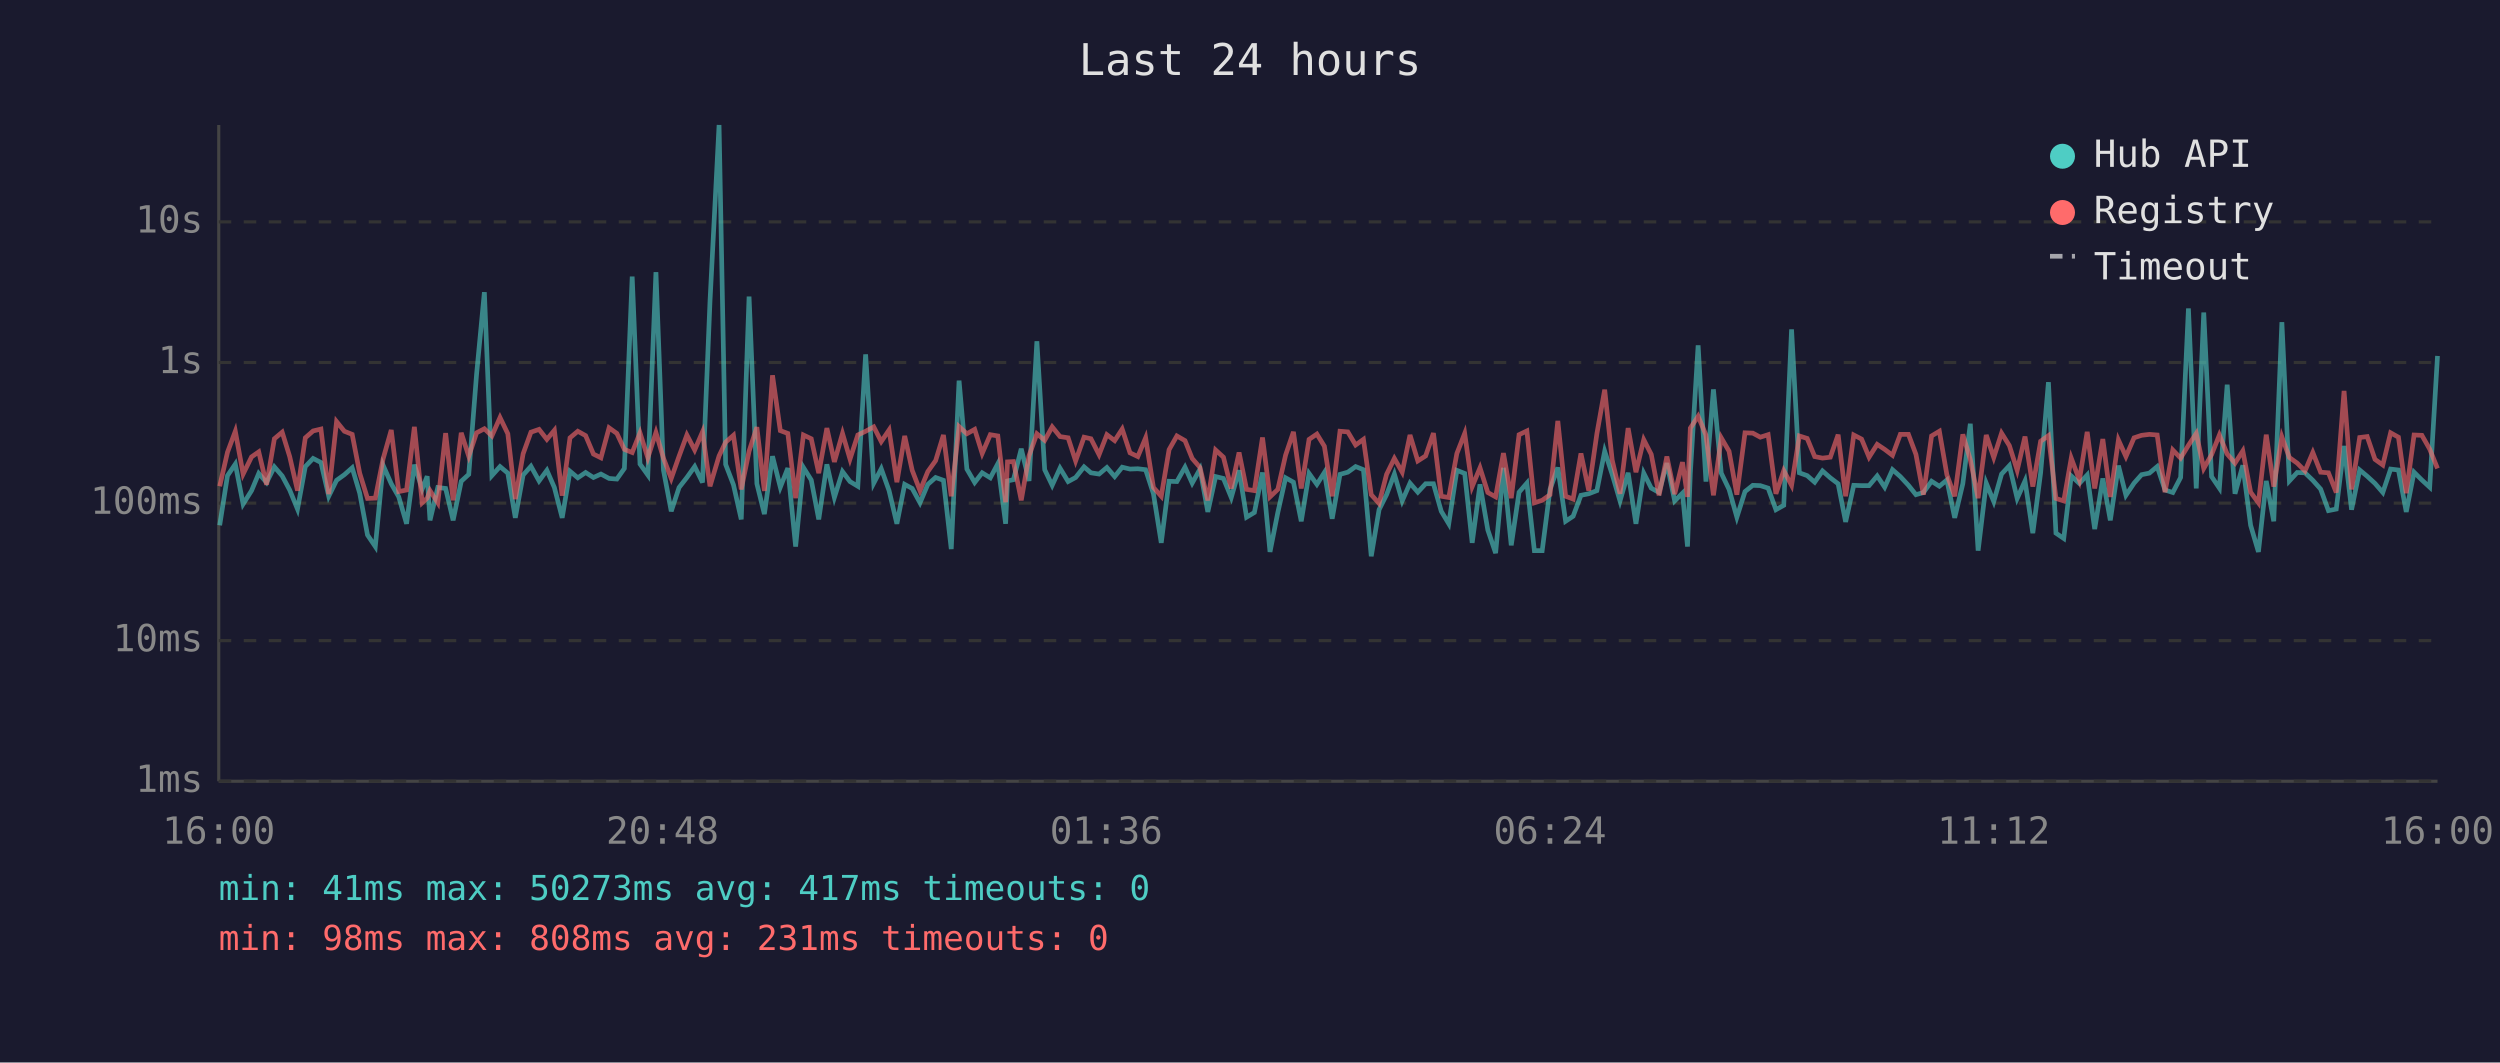
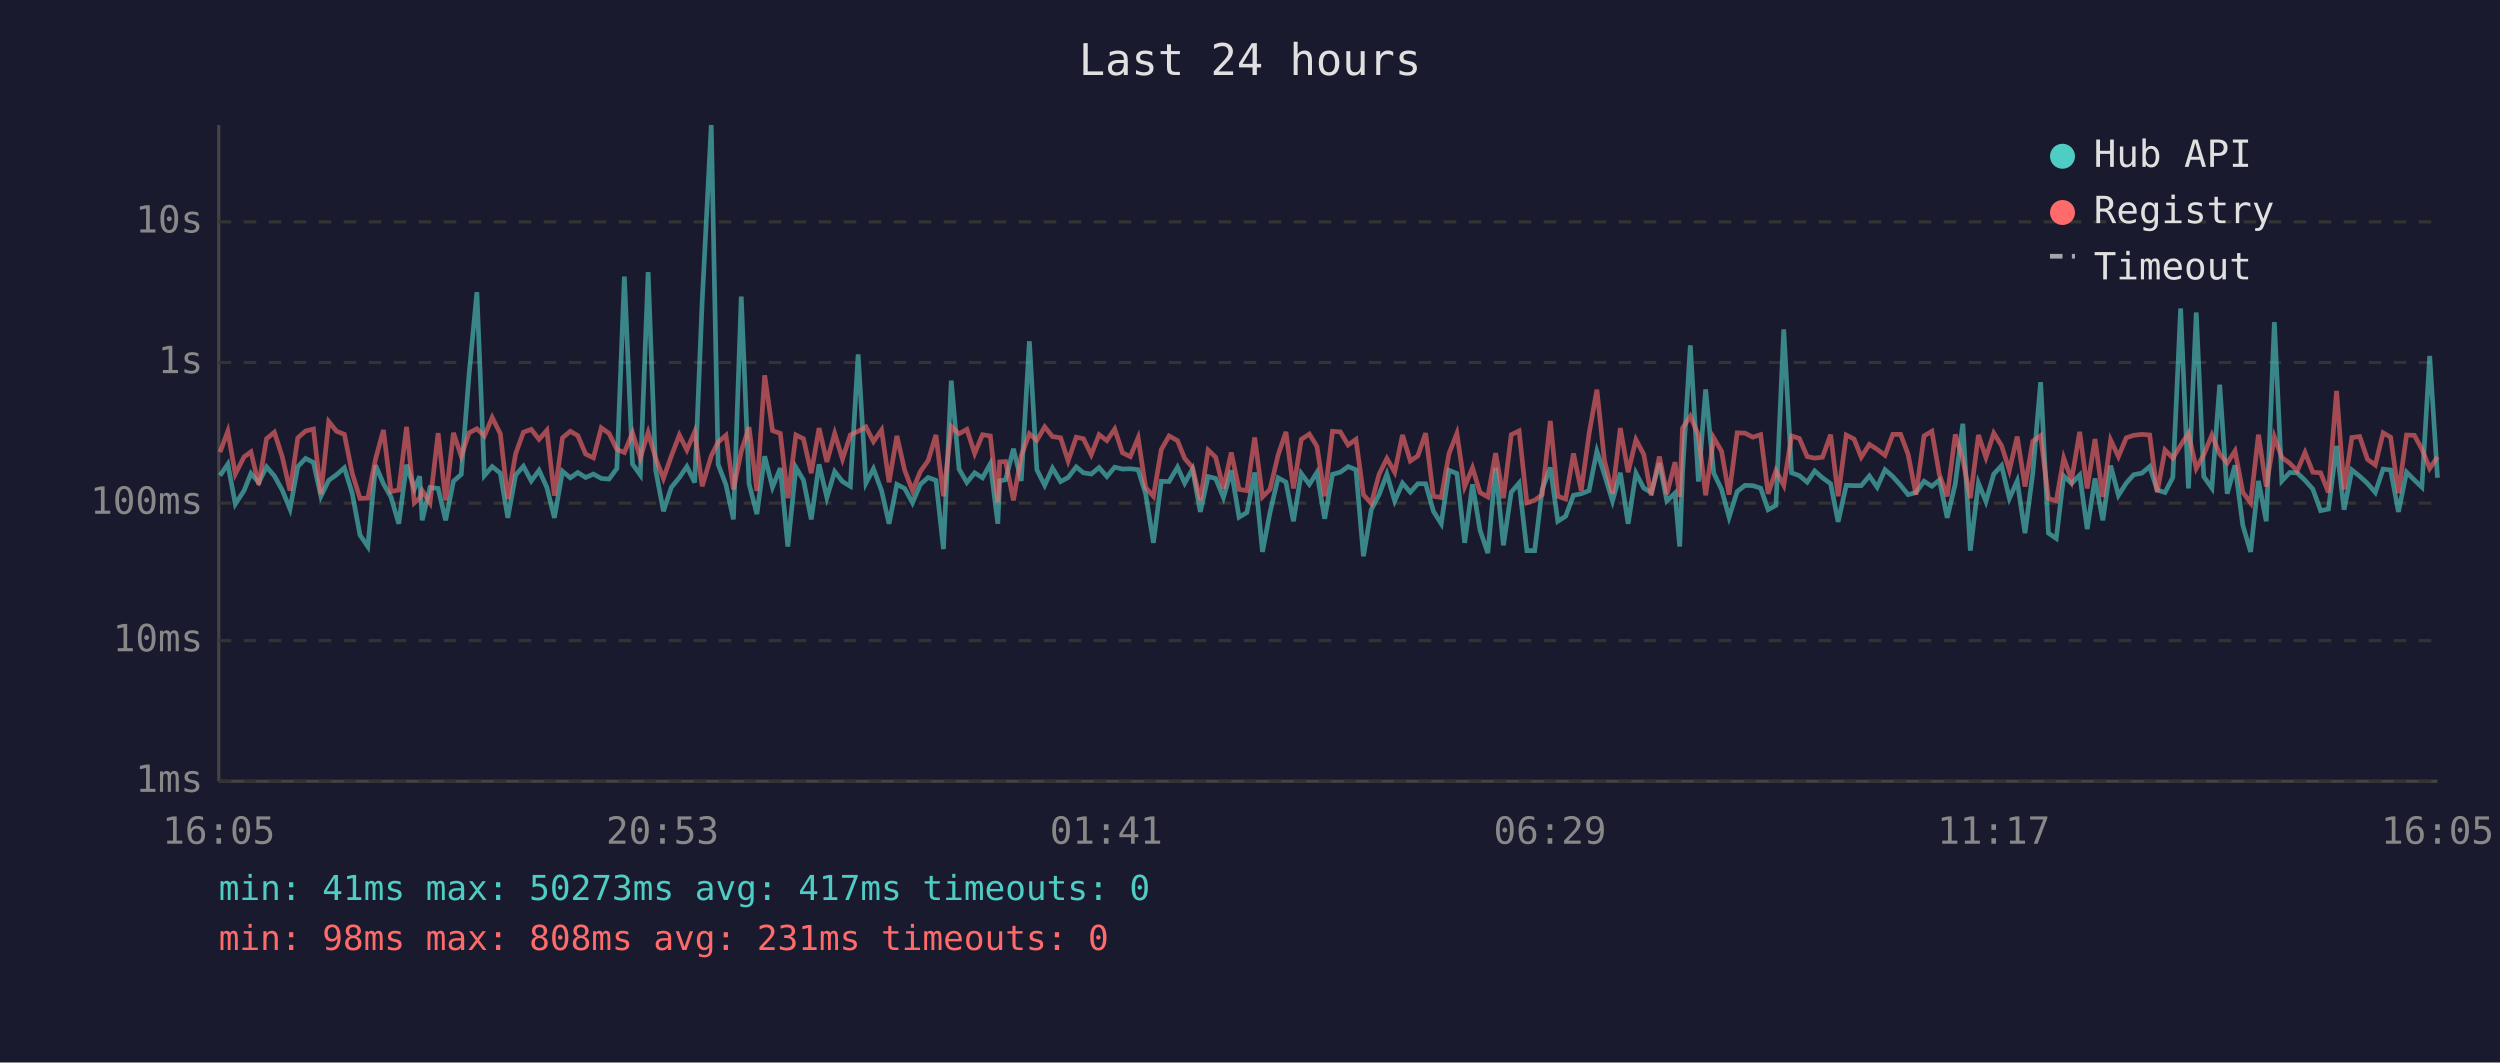
<svg xmlns="http://www.w3.org/2000/svg" viewBox="0 0 800 340" font-family="monospace" font-size="12">
  <rect width="800" height="340" fill="#1a1a2e" />
  <text x="400" y="24" fill="#e0e0e0" font-size="14" text-anchor="middle">Last 24 hours</text>
  <line x1="70" y1="40" x2="70" y2="250" stroke="#444" stroke-width="1" />
  <line x1="70" y1="250" x2="780" y2="250" stroke="#444" stroke-width="1" />
  <line x1="70" y1="250" x2="780" y2="250" stroke="#333" stroke-width="1" stroke-dasharray="4" />
  <text x="65" y="250" fill="#888" text-anchor="end" dominant-baseline="middle">1ms</text>
  <line x1="70" y1="205" x2="780" y2="205" stroke="#333" stroke-width="1" stroke-dasharray="4" />
  <text x="65" y="205" fill="#888" text-anchor="end" dominant-baseline="middle">10ms</text>
  <line x1="70" y1="161" x2="780" y2="161" stroke="#333" stroke-width="1" stroke-dasharray="4" />
  <text x="65" y="161" fill="#888" text-anchor="end" dominant-baseline="middle">100ms</text>
  <line x1="70" y1="116" x2="780" y2="116" stroke="#333" stroke-width="1" stroke-dasharray="4" />
  <text x="65" y="116" fill="#888" text-anchor="end" dominant-baseline="middle">1s</text>
  <line x1="70" y1="71" x2="780" y2="71" stroke="#333" stroke-width="1" stroke-dasharray="4" />
  <text x="65" y="71" fill="#888" text-anchor="end" dominant-baseline="middle">10s</text>
-   <text x="70" y="270" fill="#888" text-anchor="middle">16:00</text>
-   <text x="212" y="270" fill="#888" text-anchor="middle">20:48</text>
-   <text x="354" y="270" fill="#888" text-anchor="middle">01:36</text>
-   <text x="496" y="270" fill="#888" text-anchor="middle">06:24</text>
-   <text x="638" y="270" fill="#888" text-anchor="middle">11:12</text>
-   <text x="780" y="270" fill="#888" text-anchor="middle">16:00</text>
-   <polyline points="70.3,168.1 72.8,152.2 75.3,148.5 77.8,161.3 80.5,157.0 82.8,151.5 85.3,154.4 87.8,149.4 90.3,152.3 92.7,156.8 95.2,162.9 97.7,149.3 100.2,146.7 102.7,148.0 105.2,158.8 107.7,153.7 110.2,151.9 112.7,149.7 115.1,157.8 117.6,171.2 120.1,174.9 122.6,148.9 125.2,154.8 127.6,159.0 130.1,167.6 132.6,148.7 135.1,156.5 136.7,152.4 137.6,166.5 140.1,156.0 142.6,156.3 145.0,166.5 147.6,154.0 150.0,151.8 152.5,119.8 155.0,93.5 157.4,152.2 160.0,149.3 162.5,151.4 164.9,165.7 167.4,152.0 169.9,149.2 172.5,153.9 175.0,150.5 177.4,156.0 179.9,165.7 182.4,150.8 184.9,152.9 187.4,151.2 189.9,152.8 192.3,151.7 194.9,153.1 197.4,153.3 199.8,149.9 202.3,88.5 204.8,148.5 207.3,152.0 209.9,87.1 212.3,150.4 214.8,163.6 217.3,156.0 219.8,152.8 222.3,149.3 224.8,154.4 227.2,96.4 230.1,40.0 232.2,148.6 234.7,155.1 237.2,166.2 239.7,94.9 242.2,154.8 244.6,164.5 247.2,146.0 249.7,155.9 252.1,149.8 254.6,174.9 257.1,149.6 259.6,153.6 262.0,166.2 264.6,148.6 267.0,159.2 269.6,150.9 272.0,154.1 274.5,155.6 277.0,113.4 279.6,154.6 282.0,150.0 284.5,157.0 287.0,167.6 289.5,155.0 291.9,156.3 294.4,160.9 296.9,155.0 299.4,152.8 301.9,153.7 304.4,175.7 306.9,121.8 309.4,150.1 311.9,154.4 314.3,151.3 316.9,152.9 319.3,148.4 321.8,167.6 322.4,153.9 324.3,153.5 326.8,143.6 329.3,153.9 331.8,109.2 334.3,150.3 336.7,155.3 339.2,149.8 341.8,154.1 344.2,152.8 346.9,149.4 349.1,151.3 351.7,151.7 354.2,149.6 356.7,152.5 359.1,149.5 361.6,150.1 364.1,150.0 366.6,150.3 369.1,158.0 371.6,173.7 374.1,154.0 376.6,154.1 379.2,149.5 381.5,154.6 384.0,150.1 386.5,163.8 389.0,152.5 391.5,153.1 394.0,159.2 396.5,150.5 398.9,165.5 401.4,164.0 404.0,151.2 406.4,176.6 408.9,164.0 411.4,152.9 413.9,154.3 416.4,166.8 418.9,151.5 421.4,155.0 423.8,151.2 426.3,166.0 428.8,151.8 431.3,151.1 433.8,149.3 436.3,150.3 438.8,178.0 441.3,163.1 443.7,158.3 446.2,151.7 448.7,160.3 451.2,154.6 453.7,157.5 456.2,154.8 458.7,154.8 461.2,163.6 463.6,167.6 466.2,150.5 468.7,151.5 471.1,173.7 473.6,155.0 476.1,169.6 478.6,177.0 481.1,149.7 483.6,174.5 486.1,157.5 488.6,154.6 491.0,176.2 493.5,176.2 496.0,156.6 498.5,149.6 501.0,166.8 503.4,165.2 505.9,158.5 508.4,158.0 511.0,157.0 513.5,144.4 515.9,151.8 518.4,160.3 521.0,151.3 523.5,167.6 526.0,151.4 528.4,156.2 530.9,157.6 533.4,148.2 535.9,160.3 538.4,157.8 540.0,174.9 540.9,151.5 543.4,110.5 545.9,154.1 548.3,124.6 550.8,151.4 553.3,156.6 555.8,165.5 558.4,157.3 560.9,155.3 563.3,155.4 565.8,156.2 568.3,163.1 570.8,161.7 573.3,105.4 575.8,151.3 578.3,152.2 580.7,154.3 583.2,150.7 585.7,152.9 588.2,154.8 590.6,167.0 593.2,155.3 595.7,155.4 598.1,155.4 600.7,152.3 603.1,155.9 605.6,150.3 608.1,152.5 610.7,155.3 613.1,158.3 615.5,157.6 618.1,154.0 620.6,155.6 623.0,153.6 625.5,165.7 628.1,154.8 630.5,135.6 633.0,176.2 635.6,154.6 638.0,160.5 640.5,151.7 643.0,149.0 645.5,159.5 648.0,153.9 650.5,170.6 653.0,151.3 655.5,122.3 657.9,170.6 660.4,172.3 662.8,152.3 665.4,154.7 667.9,152.0 670.3,169.3 672.9,153.1 675.3,166.5 677.9,149.0 680.3,158.5 682.9,154.6 685.3,151.9 687.8,151.4 690.3,149.3 692.8,156.8 695.3,157.6 697.8,152.8 700.3,98.7 702.8,156.3 705.2,100.0 707.7,152.5 710.2,156.2 712.7,123.1 715.2,158.0 717.7,148.9 720.2,168.1 722.7,176.6 725.2,153.9 727.6,166.8 730.2,103.1 732.6,153.9 735.1,151.2 737.6,151.3 740.1,153.7 742.6,156.5 745.1,163.4 747.6,162.9 750.1,142.7 752.5,163.1 755.1,150.4 757.5,152.4 760.0,154.7 762.5,157.6 765.0,150.1 767.5,150.4 770.0,163.8 772.5,151.1 775.0,153.6 777.5,155.9 780.0,113.9" fill="none" stroke="#4ecdc4" stroke-width="1.5" opacity="0.6" />
-   <polyline points="70.3,155.6 72.8,144.7 75.3,138.0 77.8,151.7 80.5,146.2 82.8,144.6 85.3,155.1 87.8,140.4 90.3,138.3 92.7,146.1 95.2,157.0 97.7,140.1 100.2,137.9 102.7,137.3 105.2,158.1 107.7,134.9 110.2,138.0 112.7,139.0 115.1,151.4 117.6,159.5 120.1,159.4 122.6,146.8 125.2,137.6 127.6,157.3 130.1,156.8 132.6,136.6 135.1,160.9 136.7,159.4 137.6,157.0 140.1,160.9 142.6,138.6 145.0,160.1 147.6,138.5 150.0,146.0 152.5,138.5 155.0,137.2 157.4,139.5 160.0,133.6 162.5,138.8 164.9,159.7 167.4,145.2 169.9,138.3 172.5,137.4 175.0,140.6 177.4,137.7 179.9,158.6 182.4,140.1 184.9,138.0 187.4,139.4 189.9,145.3 192.3,146.5 194.9,136.9 197.4,138.7 199.8,143.8 202.3,144.8 204.8,138.5 207.3,146.5 209.9,138.4 212.3,146.6 214.8,153.1 217.3,146.0 219.8,139.2 222.3,144.0 224.8,138.2 227.2,155.6 230.1,145.9 232.2,141.5 234.7,139.3 237.2,156.6 239.7,144.4 242.2,136.7 244.6,157.1 247.2,120.1 249.7,137.8 252.1,138.7 254.6,159.4 257.1,139.2 259.6,140.4 262.0,151.4 264.6,137.0 267.0,147.8 269.6,138.7 272.0,146.9 274.5,139.2 277.0,138.0 279.6,136.6 282.0,141.3 284.5,137.6 287.0,154.3 289.5,139.5 291.9,150.5 294.4,157.0 296.9,150.9 299.4,147.4 301.9,139.2 304.4,158.8 306.9,136.5 309.4,138.8 311.9,137.4 314.3,145.1 316.9,139.1 319.3,139.5 321.8,160.7 322.4,147.8 324.3,147.7 326.8,160.1 329.3,145.8 331.8,138.8 334.3,140.9 336.7,136.6 339.2,139.7 341.8,140.1 344.2,147.5 346.9,139.9 349.1,140.4 351.7,145.5 354.2,139.1 356.7,141.0 359.1,137.3 361.6,144.9 364.1,146.1 366.6,140.1 369.1,156.0 371.6,158.8 374.1,143.9 376.6,139.5 379.2,141.0 381.5,146.7 384.0,149.6 386.5,160.1 389.0,144.0 391.5,146.3 394.0,156.3 396.5,144.8 398.9,156.6 401.4,157.0 404.0,140.0 406.4,159.0 408.9,156.6 411.4,145.6 413.9,138.2 416.4,156.3 418.9,140.6 421.4,138.9 423.8,142.8 426.3,158.8 428.8,138.0 431.3,138.2 433.8,142.4 436.3,140.6 438.8,158.3 441.3,161.1 443.7,151.8 446.2,146.7 448.7,151.1 451.2,139.2 453.7,147.5 456.2,145.9 458.7,138.6 461.2,158.8 463.6,159.2 466.2,145.1 468.7,138.7 471.1,155.7 473.6,149.7 476.1,157.6 478.6,159.0 481.1,145.0 483.6,159.4 486.1,139.1 488.6,137.9 491.0,160.9 493.5,160.1 496.0,158.3 498.5,134.7 501.0,158.8 503.4,159.7 505.9,145.1 508.4,157.0 511.0,138.8 513.5,124.7 515.9,147.2 518.4,158.0 521.0,137.0 523.5,151.1 526.0,140.7 528.4,145.4 530.9,158.5 533.4,146.1 535.9,158.1 538.4,147.9 540.0,159.0 540.9,137.0 543.4,133.2 545.9,139.2 548.3,158.5 550.8,140.1 553.3,144.4 555.8,158.3 558.4,138.5 560.9,138.6 563.3,139.9 565.8,139.1 568.3,158.0 570.8,150.6 573.3,155.3 575.8,139.5 578.3,140.3 580.7,146.1 583.2,146.6 585.7,146.3 588.2,139.1 590.6,158.8 593.2,139.2 595.7,140.5 598.1,146.3 600.7,142.2 603.1,143.8 605.6,145.7 608.1,139.0 610.7,139.0 613.1,145.4 615.5,158.3 618.1,139.5 620.6,138.0 623.0,151.9 625.5,158.8 628.1,139.0 630.5,147.1 633.0,159.4 635.6,139.2 638.0,146.4 640.5,138.6 643.0,142.6 645.5,150.5 648.0,139.7 650.5,155.7 653.0,141.2 655.5,139.4 657.9,159.5 660.4,160.3 662.8,146.6 665.4,153.6 667.9,138.2 670.3,156.3 672.9,140.5 675.3,159.0 677.9,140.8 680.3,146.1 682.9,140.1 685.3,139.3 687.8,139.0 690.3,139.2 692.8,157.5 695.3,144.0 697.8,146.6 700.3,142.5 702.8,138.7 705.2,149.9 707.7,145.5 710.2,139.2 712.7,145.3 715.2,148.2 717.7,144.3 720.2,157.5 722.7,160.9 725.2,139.1 727.6,155.7 730.2,139.8 732.6,146.4 735.1,148.2 737.6,150.7 740.1,144.8 742.6,151.1 745.1,151.3 747.6,157.6 750.1,125.1 752.5,156.6 755.1,140.0 757.5,139.7 760.0,147.0 762.5,148.8 765.0,138.5 767.5,139.9 770.0,157.8 772.5,139.2 775.0,139.3 777.5,143.7 780.0,149.9" fill="none" stroke="#ff6b6b" stroke-width="1.5" opacity="0.6" />
+   <text x="70" y="270" fill="#888" text-anchor="middle">16:05</text>
+   <text x="212" y="270" fill="#888" text-anchor="middle">20:53</text>
+   <text x="354" y="270" fill="#888" text-anchor="middle">01:41</text>
+   <text x="496" y="270" fill="#888" text-anchor="middle">06:29</text>
+   <text x="638" y="270" fill="#888" text-anchor="middle">11:17</text>
+   <text x="780" y="270" fill="#888" text-anchor="middle">16:05</text>
+   <polyline points="70.4,152.2 72.9,148.5 75.3,161.3 78.1,157.0 80.3,151.5 82.8,154.4 85.3,149.4 87.8,152.3 90.3,156.8 92.8,162.9 95.3,149.3 97.8,146.7 100.3,148.0 102.7,158.8 105.2,153.7 107.7,151.9 110.2,149.7 112.7,157.8 115.2,171.2 117.7,174.9 120.2,148.9 122.7,154.8 125.1,159.0 127.6,167.6 130.1,148.7 132.6,156.5 134.3,152.4 135.1,166.5 137.6,156.0 140.2,156.3 142.6,166.5 145.1,154.0 147.6,151.8 150.1,119.8 152.6,93.5 155.0,152.2 157.5,149.3 160.1,151.4 162.5,165.7 165.0,152.0 167.5,149.2 170.0,153.9 172.5,150.5 175.0,156.0 177.4,165.7 180.0,150.8 182.5,152.9 184.9,151.2 187.4,152.8 189.9,151.7 192.4,153.1 194.9,153.3 197.4,149.9 199.8,88.5 202.4,148.5 204.9,152.0 207.4,87.1 209.8,150.4 212.3,163.6 214.8,156.0 217.4,152.8 219.8,149.3 222.3,154.4 224.7,96.4 227.6,40.0 229.8,148.6 232.3,155.1 234.7,166.2 237.2,94.9 239.7,154.8 242.2,164.5 244.7,146.0 247.2,155.9 249.7,149.8 252.1,174.9 254.7,149.6 257.1,153.6 259.6,166.2 262.1,148.6 264.6,159.2 267.1,150.9 269.6,154.1 272.1,155.6 274.6,113.4 277.1,154.6 279.5,150.0 282.1,157.0 284.5,167.6 287.0,155.0 289.5,156.3 292.0,160.9 294.5,155.0 297.0,152.8 299.5,153.7 301.9,175.7 304.4,121.8 306.9,150.1 309.4,154.4 311.9,151.3 314.4,152.9 316.9,148.4 319.3,167.6 319.9,153.9 321.8,153.5 324.3,143.6 326.8,153.9 329.4,109.2 331.8,150.3 334.3,155.3 336.8,149.8 339.4,154.1 341.8,152.8 344.4,149.4 346.7,151.3 349.2,151.7 351.7,149.6 354.2,152.5 356.7,149.5 359.2,150.1 361.7,150.0 364.2,150.3 366.6,158.0 369.1,173.7 371.6,154.0 374.1,154.1 376.8,149.5 379.1,154.6 381.6,150.1 384.1,163.8 386.6,152.5 389.0,153.1 391.5,159.2 394.0,150.5 396.5,165.5 399.0,164.0 401.5,151.2 404.0,176.6 406.4,164.0 409.0,152.9 411.5,154.3 413.9,166.8 416.4,151.5 419.0,155.0 421.4,151.2 423.9,166.0 426.4,151.8 428.9,151.1 431.4,149.3 433.9,150.3 436.3,178.0 438.8,163.1 441.3,158.3 443.8,151.7 446.3,160.3 448.8,154.6 451.3,157.5 453.7,154.8 456.2,154.8 458.7,163.6 461.2,167.6 463.7,150.5 466.2,151.5 468.7,173.7 471.2,155.0 473.6,169.6 476.1,177.0 478.6,149.7 481.1,174.5 483.6,157.5 486.1,154.6 488.6,176.2 491.1,176.2 493.5,156.6 496.1,149.6 498.5,166.8 501.0,165.2 503.5,158.5 506.0,158.0 508.5,157.0 511.0,144.4 513.4,151.8 516.0,160.3 518.5,151.3 521.0,167.6 523.5,151.4 526.0,156.2 528.4,157.6 531.0,148.2 533.4,160.3 536.0,157.8 537.5,174.9 538.4,151.5 540.9,110.5 543.5,154.1 545.8,124.6 548.4,151.4 550.9,156.6 553.3,165.5 555.9,157.3 558.4,155.3 560.9,155.4 563.4,156.2 565.8,163.1 568.3,161.7 570.8,105.4 573.3,151.3 575.8,152.2 578.3,154.3 580.7,150.7 583.2,152.9 585.8,154.8 588.2,167.0 590.8,155.3 593.3,155.4 595.6,155.4 598.2,152.3 600.7,155.9 603.2,150.3 605.7,152.5 608.2,155.3 610.6,158.3 613.1,157.6 615.7,154.0 618.2,155.6 620.6,153.6 623.1,165.7 625.7,154.8 628.1,135.6 630.5,176.2 633.1,154.6 635.5,160.5 638.0,151.7 640.5,149.0 643.0,159.5 645.5,153.9 648.0,170.6 650.5,151.3 653.0,122.3 655.5,170.6 658.0,172.3 660.4,152.3 662.9,154.7 665.5,152.0 667.9,169.3 670.4,153.1 672.9,166.5 675.4,149.0 677.9,158.5 680.4,154.6 682.8,151.9 685.4,151.4 687.9,149.3 690.3,156.8 692.8,157.6 695.3,152.8 697.8,98.7 700.3,156.3 702.8,100.0 705.2,152.5 707.8,156.2 710.3,123.1 712.7,158.0 715.2,148.9 717.7,168.1 720.2,176.6 722.7,153.9 725.2,166.8 727.8,103.1 730.2,153.9 732.7,151.2 735.1,151.3 737.6,153.7 740.1,156.5 742.6,163.4 745.1,162.9 747.7,142.7 750.1,163.1 752.6,150.4 755.1,152.4 757.6,154.7 760.1,157.6 762.6,150.1 765.0,150.4 767.5,163.8 770.1,151.1 772.6,153.6 775.0,155.9 777.5,113.9 780.0,152.9" fill="none" stroke="#4ecdc4" stroke-width="1.5" opacity="0.6" />
+   <polyline points="70.4,144.7 72.9,138.0 75.3,151.7 78.1,146.2 80.3,144.6 82.8,155.1 85.3,140.4 87.8,138.3 90.3,146.1 92.8,157.0 95.3,140.1 97.8,137.9 100.3,137.3 102.7,158.1 105.2,134.9 107.7,138.0 110.2,139.0 112.7,151.4 115.2,159.5 117.7,159.4 120.2,146.8 122.7,137.6 125.1,157.3 127.6,156.8 130.1,136.6 132.6,160.9 134.3,159.4 135.1,157.0 137.6,160.9 140.2,138.6 142.6,160.1 145.1,138.5 147.6,146.0 150.1,138.5 152.6,137.2 155.0,139.5 157.5,133.6 160.1,138.8 162.5,159.7 165.0,145.2 167.5,138.3 170.0,137.4 172.5,140.6 175.0,137.7 177.4,158.6 180.0,140.1 182.5,138.0 184.9,139.4 187.4,145.3 189.9,146.5 192.4,136.9 194.9,138.7 197.4,143.8 199.8,144.8 202.4,138.5 204.9,146.5 207.4,138.4 209.8,146.6 212.3,153.1 214.8,146.0 217.4,139.2 219.8,144.0 222.3,138.2 224.7,155.6 227.6,145.9 229.8,141.5 232.3,139.3 234.7,156.6 237.2,144.4 239.7,136.7 242.2,157.1 244.7,120.1 247.2,137.8 249.7,138.7 252.1,159.4 254.7,139.2 257.1,140.4 259.6,151.4 262.1,137.0 264.6,147.8 267.1,138.7 269.6,146.9 272.1,139.2 274.6,138.0 277.1,136.6 279.5,141.3 282.1,137.6 284.5,154.3 287.0,139.5 289.5,150.5 292.0,157.0 294.5,150.9 297.0,147.4 299.5,139.2 301.9,158.8 304.4,136.5 306.9,138.8 309.4,137.4 311.9,145.1 314.4,139.1 316.9,139.5 319.3,160.7 319.9,147.8 321.8,147.7 324.3,160.1 326.8,145.8 329.4,138.8 331.8,140.9 334.3,136.6 336.8,139.7 339.4,140.1 341.8,147.5 344.4,139.9 346.7,140.4 349.2,145.5 351.7,139.1 354.2,141.0 356.7,137.3 359.2,144.9 361.7,146.1 364.2,140.1 366.6,156.0 369.1,158.8 371.6,143.9 374.1,139.5 376.8,141.0 379.1,146.7 381.6,149.6 384.1,160.1 386.6,144.0 389.0,146.3 391.5,156.3 394.0,144.8 396.5,156.6 399.0,157.0 401.5,140.0 404.0,159.0 406.4,156.6 409.0,145.6 411.5,138.2 413.9,156.3 416.4,140.6 419.0,138.9 421.4,142.8 423.9,158.8 426.4,138.0 428.9,138.2 431.4,142.4 433.9,140.6 436.3,158.3 438.8,161.1 441.3,151.8 443.8,146.7 446.3,151.1 448.8,139.2 451.3,147.5 453.7,145.9 456.2,138.6 458.7,158.8 461.2,159.2 463.7,145.1 466.2,138.7 468.7,155.7 471.2,149.7 473.6,157.6 476.1,159.0 478.6,145.0 481.1,159.4 483.6,139.1 486.1,137.9 488.6,160.9 491.1,160.1 493.5,158.3 496.1,134.7 498.5,158.8 501.0,159.7 503.5,145.1 506.0,157.0 508.5,138.8 511.0,124.7 513.4,147.2 516.0,158.0 518.5,137.0 521.0,151.1 523.5,140.7 526.0,145.4 528.4,158.5 531.0,146.1 533.4,158.1 536.0,147.9 537.5,159.0 538.4,137.0 540.9,133.2 543.5,139.2 545.8,158.5 548.4,140.1 550.9,144.4 553.3,158.3 555.9,138.5 558.4,138.6 560.9,139.9 563.4,139.1 565.8,158.0 568.3,150.6 570.8,155.3 573.3,139.5 575.8,140.3 578.3,146.1 580.7,146.6 583.2,146.3 585.8,139.1 588.2,158.8 590.8,139.2 593.3,140.5 595.6,146.3 598.2,142.2 600.7,143.8 603.2,145.7 605.7,139.0 608.2,139.0 610.6,145.4 613.1,158.3 615.7,139.5 618.2,138.0 620.6,151.9 623.1,158.8 625.7,139.0 628.1,147.1 630.5,159.4 633.1,139.2 635.5,146.4 638.0,138.6 640.5,142.6 643.0,150.5 645.5,139.7 648.0,155.7 650.5,141.2 653.0,139.4 655.5,159.5 658.0,160.3 660.4,146.6 662.9,153.6 665.5,138.2 667.9,156.3 670.4,140.5 672.9,159.0 675.4,140.8 677.9,146.1 680.4,140.1 682.8,139.3 685.4,139.0 687.9,139.2 690.3,157.5 692.8,144.0 695.3,146.6 697.8,142.5 700.3,138.7 702.8,149.9 705.2,145.5 707.8,139.2 710.3,145.3 712.7,148.2 715.2,144.3 717.7,157.5 720.2,160.9 722.7,139.1 725.2,155.7 727.8,139.8 730.2,146.4 732.7,148.2 735.1,150.7 737.6,144.8 740.1,151.1 742.6,151.3 745.1,157.6 747.7,125.1 750.1,156.6 752.6,140.0 755.1,139.7 757.6,147.0 760.1,148.8 762.6,138.5 765.0,139.9 767.5,157.8 770.1,139.2 772.6,139.3 775.0,143.7 777.5,149.9 780.0,146.2" fill="none" stroke="#ff6b6b" stroke-width="1.5" opacity="0.6" />
  <circle cx="660" cy="50" r="4" fill="#4ecdc4" />
  <text x="670" y="50" fill="#e0e0e0" dominant-baseline="middle">Hub API</text>
  <circle cx="660" cy="68" r="4" fill="#ff6b6b" />
  <text x="670" y="68" fill="#e0e0e0" dominant-baseline="middle">Registry</text>
  <line x1="656" y1="82" x2="664" y2="82" stroke="#e0e0e0" stroke-width="1.5" stroke-dasharray="4,3" opacity="0.7" />
  <text x="670" y="86" fill="#e0e0e0" dominant-baseline="middle">Timeout</text>
  <text x="70" y="288" fill="#4ecdc4" font-size="11">min: 41ms  max: 50273ms  avg: 417ms  timeouts: 0</text>
  <text x="70" y="304" fill="#ff6b6b" font-size="11">min: 98ms  max: 808ms  avg: 231ms  timeouts: 0</text>
</svg>
